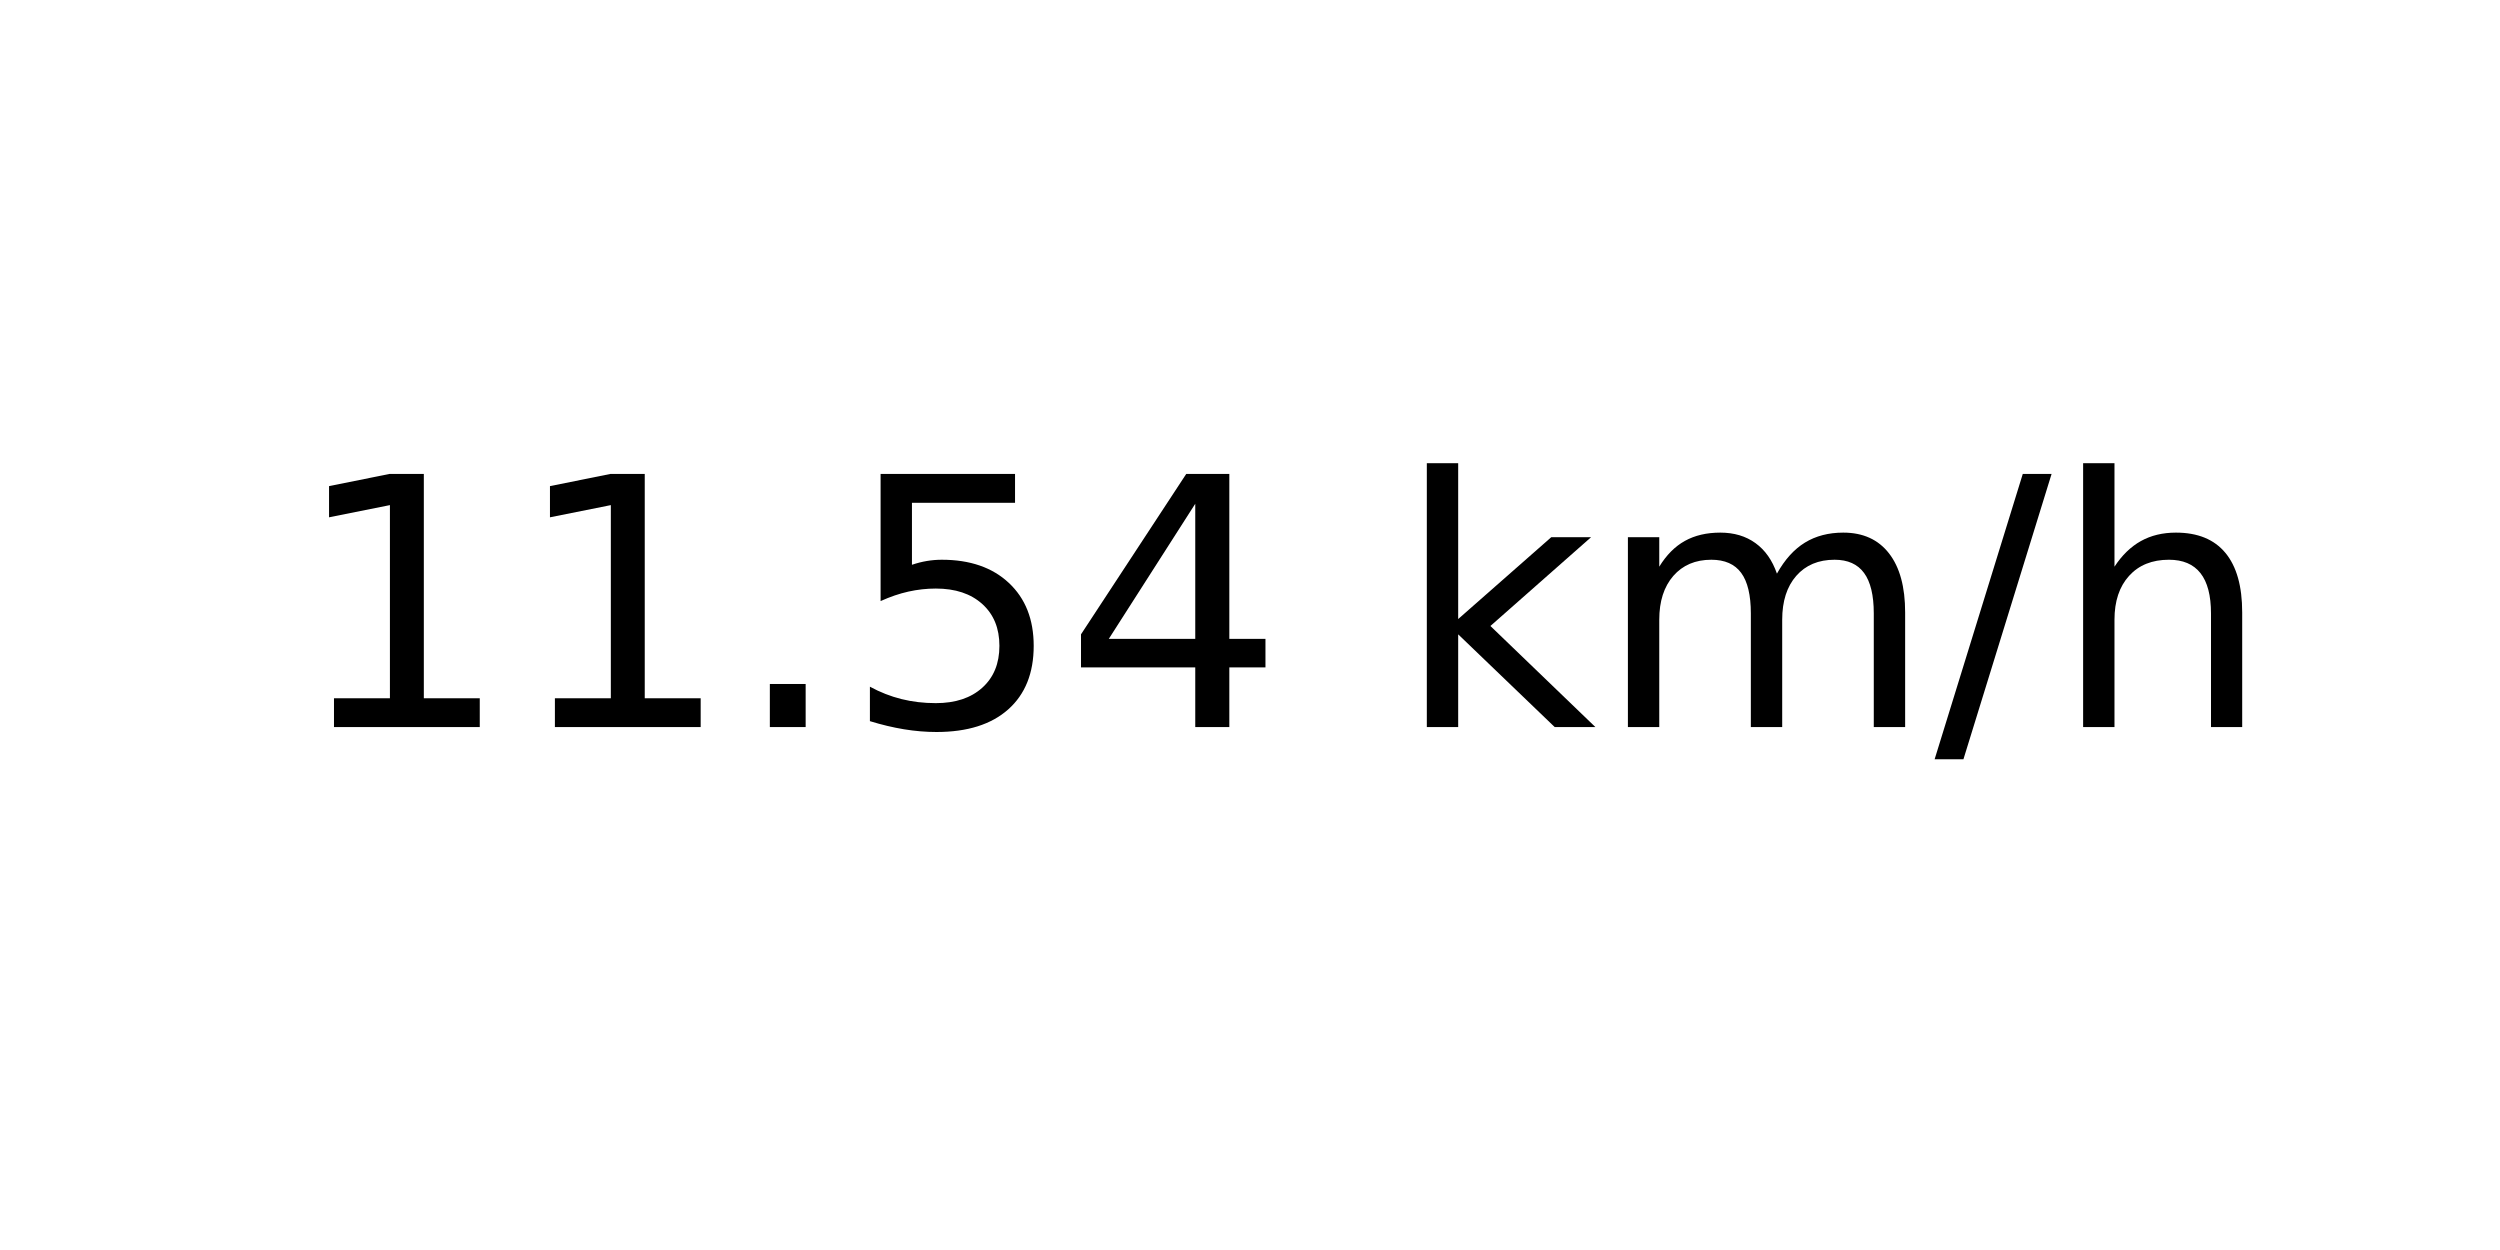
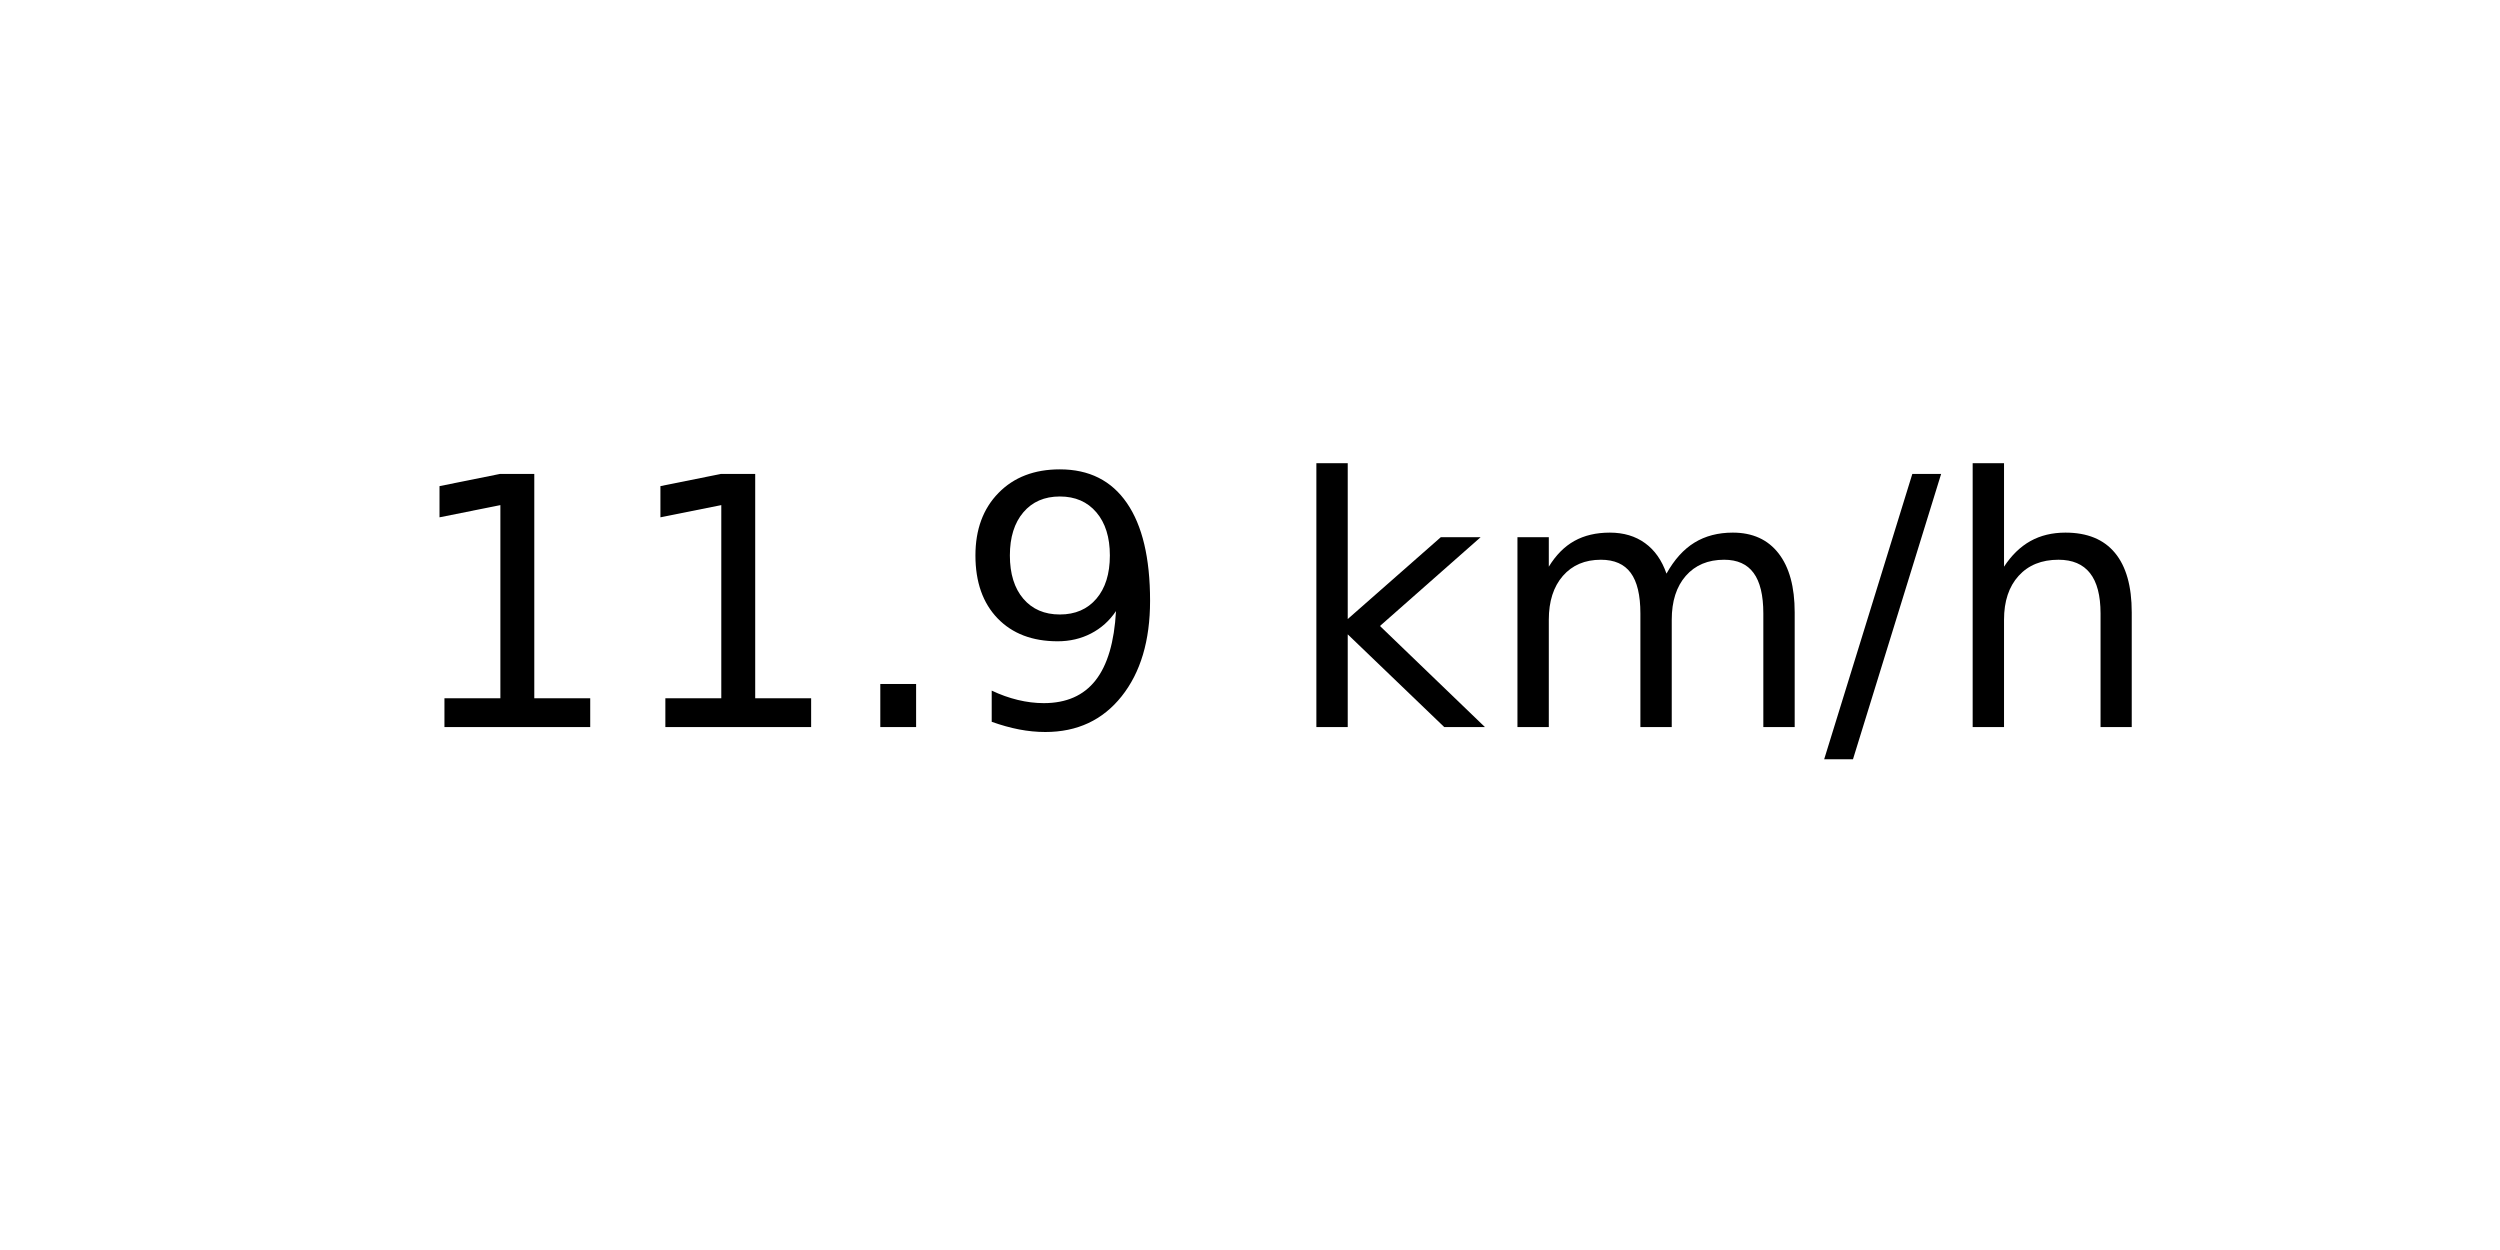
<svg xmlns="http://www.w3.org/2000/svg" xmlns:xlink="http://www.w3.org/1999/xlink" width="72pt" height="36pt" viewBox="0 0 72 36" version="1.1">
  <defs>
    <style type="text/css">*{stroke-linejoin: round; stroke-linecap: butt}</style>
  </defs>
  <g id="figure_1">
    <g id="axes_1">
      <g id="text_1">
-         <g transform="translate(8.378125 20.93937) scale(0.1 -0.1)">
+         <g transform="translate(11.55937 20.93937) scale(0.1 -0.1)">
          <defs>
            <path id="DejaVuSans-31" d="M 794 531  L 1825 531  L 1825 4091  L 703 3866  L 703 4441  L 1819 4666  L 2450 4666  L 2450 531  L 3481 531  L 3481 0  L 794 0  L 794 531  z " transform="scale(0.015625)" />
            <path id="DejaVuSans-2e" d="M 684 794  L 1344 794  L 1344 0  L 684 0  L 684 794  z " transform="scale(0.015625)" />
-             <path id="DejaVuSans-35" d="M 691 4666  L 3169 4666  L 3169 4134  L 1269 4134  L 1269 2991  Q 1406 3038 1543 3061  Q 1681 3084 1819 3084  Q 2600 3084 3056 2656  Q 3513 2228 3513 1497  Q 3513 744 3044 326  Q 2575 -91 1722 -91  Q 1428 -91 1123 -41  Q 819 9 494 109  L 494 744  Q 775 591 1075 516  Q 1375 441 1709 441  Q 2250 441 2565 725  Q 2881 1009 2881 1497  Q 2881 1984 2565 2268  Q 2250 2553 1709 2553  Q 1456 2553 1204 2497  Q 953 2441 691 2322  L 691 4666  z " transform="scale(0.015625)" />
-             <path id="DejaVuSans-34" d="M 2419 4116  L 825 1625  L 2419 1625  L 2419 4116  z M 2253 4666  L 3047 4666  L 3047 1625  L 3713 1625  L 3713 1100  L 3047 1100  L 3047 0  L 2419 0  L 2419 1100  L 313 1100  L 313 1709  L 2253 4666  z " transform="scale(0.015625)" />
+             <path id="DejaVuSans-39" d="M 703 97  L 703 672  Q 941 559 1184 500  Q 1428 441 1663 441  Q 2288 441 2617 861  Q 2947 1281 2994 2138  Q 2813 1869 2534 1725  Q 2256 1581 1919 1581  Q 1219 1581 811 2004  Q 403 2428 403 3163  Q 403 3881 828 4315  Q 1253 4750 1959 4750  Q 2769 4750 3195 4129  Q 3622 3509 3622 2328  Q 3622 1225 3098 567  Q 2575 -91 1691 -91  Q 1453 -91 1209 -44  Q 966 3 703 97  z M 1959 2075  Q 2384 2075 2632 2365  Q 2881 2656 2881 3163  Q 2881 3666 2632 3958  Q 2384 4250 1959 4250  Q 1534 4250 1286 3958  Q 1038 3666 1038 3163  Q 1038 2656 1286 2365  Q 1534 2075 1959 2075  z " transform="scale(0.015625)" />
            <path id="DejaVuSans-20" transform="scale(0.015625)" />
            <path id="DejaVuSans-6b" d="M 581 4863  L 1159 4863  L 1159 1991  L 2875 3500  L 3609 3500  L 1753 1863  L 3688 0  L 2938 0  L 1159 1709  L 1159 0  L 581 0  L 581 4863  z " transform="scale(0.015625)" />
            <path id="DejaVuSans-6d" d="M 3328 2828  Q 3544 3216 3844 3400  Q 4144 3584 4550 3584  Q 5097 3584 5394 3201  Q 5691 2819 5691 2113  L 5691 0  L 5113 0  L 5113 2094  Q 5113 2597 4934 2840  Q 4756 3084 4391 3084  Q 3944 3084 3684 2787  Q 3425 2491 3425 1978  L 3425 0  L 2847 0  L 2847 2094  Q 2847 2600 2669 2842  Q 2491 3084 2119 3084  Q 1678 3084 1418 2786  Q 1159 2488 1159 1978  L 1159 0  L 581 0  L 581 3500  L 1159 3500  L 1159 2956  Q 1356 3278 1631 3431  Q 1906 3584 2284 3584  Q 2666 3584 2933 3390  Q 3200 3197 3328 2828  z " transform="scale(0.015625)" />
            <path id="DejaVuSans-2f" d="M 1625 4666  L 2156 4666  L 531 -594  L 0 -594  L 1625 4666  z " transform="scale(0.015625)" />
            <path id="DejaVuSans-68" d="M 3513 2113  L 3513 0  L 2938 0  L 2938 2094  Q 2938 2591 2744 2837  Q 2550 3084 2163 3084  Q 1697 3084 1428 2787  Q 1159 2491 1159 1978  L 1159 0  L 581 0  L 581 4863  L 1159 4863  L 1159 2956  Q 1366 3272 1645 3428  Q 1925 3584 2291 3584  Q 2894 3584 3203 3211  Q 3513 2838 3513 2113  z " transform="scale(0.015625)" />
          </defs>
          <use xlink:href="#DejaVuSans-31" />
          <use xlink:href="#DejaVuSans-31" x="63.623" />
          <use xlink:href="#DejaVuSans-2e" x="127.246" />
-           <use xlink:href="#DejaVuSans-35" x="159.033" />
-           <use xlink:href="#DejaVuSans-34" x="222.656" />
-           <use xlink:href="#DejaVuSans-20" x="286.279" />
-           <use xlink:href="#DejaVuSans-6b" x="318.066" />
-           <use xlink:href="#DejaVuSans-6d" x="375.977" />
-           <use xlink:href="#DejaVuSans-2f" x="473.389" />
-           <use xlink:href="#DejaVuSans-68" x="507.08" />
+           <use xlink:href="#DejaVuSans-39" x="159.033" />
+           <use xlink:href="#DejaVuSans-20" x="222.656" />
+           <use xlink:href="#DejaVuSans-6b" x="254.443" />
+           <use xlink:href="#DejaVuSans-6d" x="312.354" />
+           <use xlink:href="#DejaVuSans-2f" x="409.766" />
+           <use xlink:href="#DejaVuSans-68" x="443.457" />
        </g>
      </g>
    </g>
  </g>
</svg>
